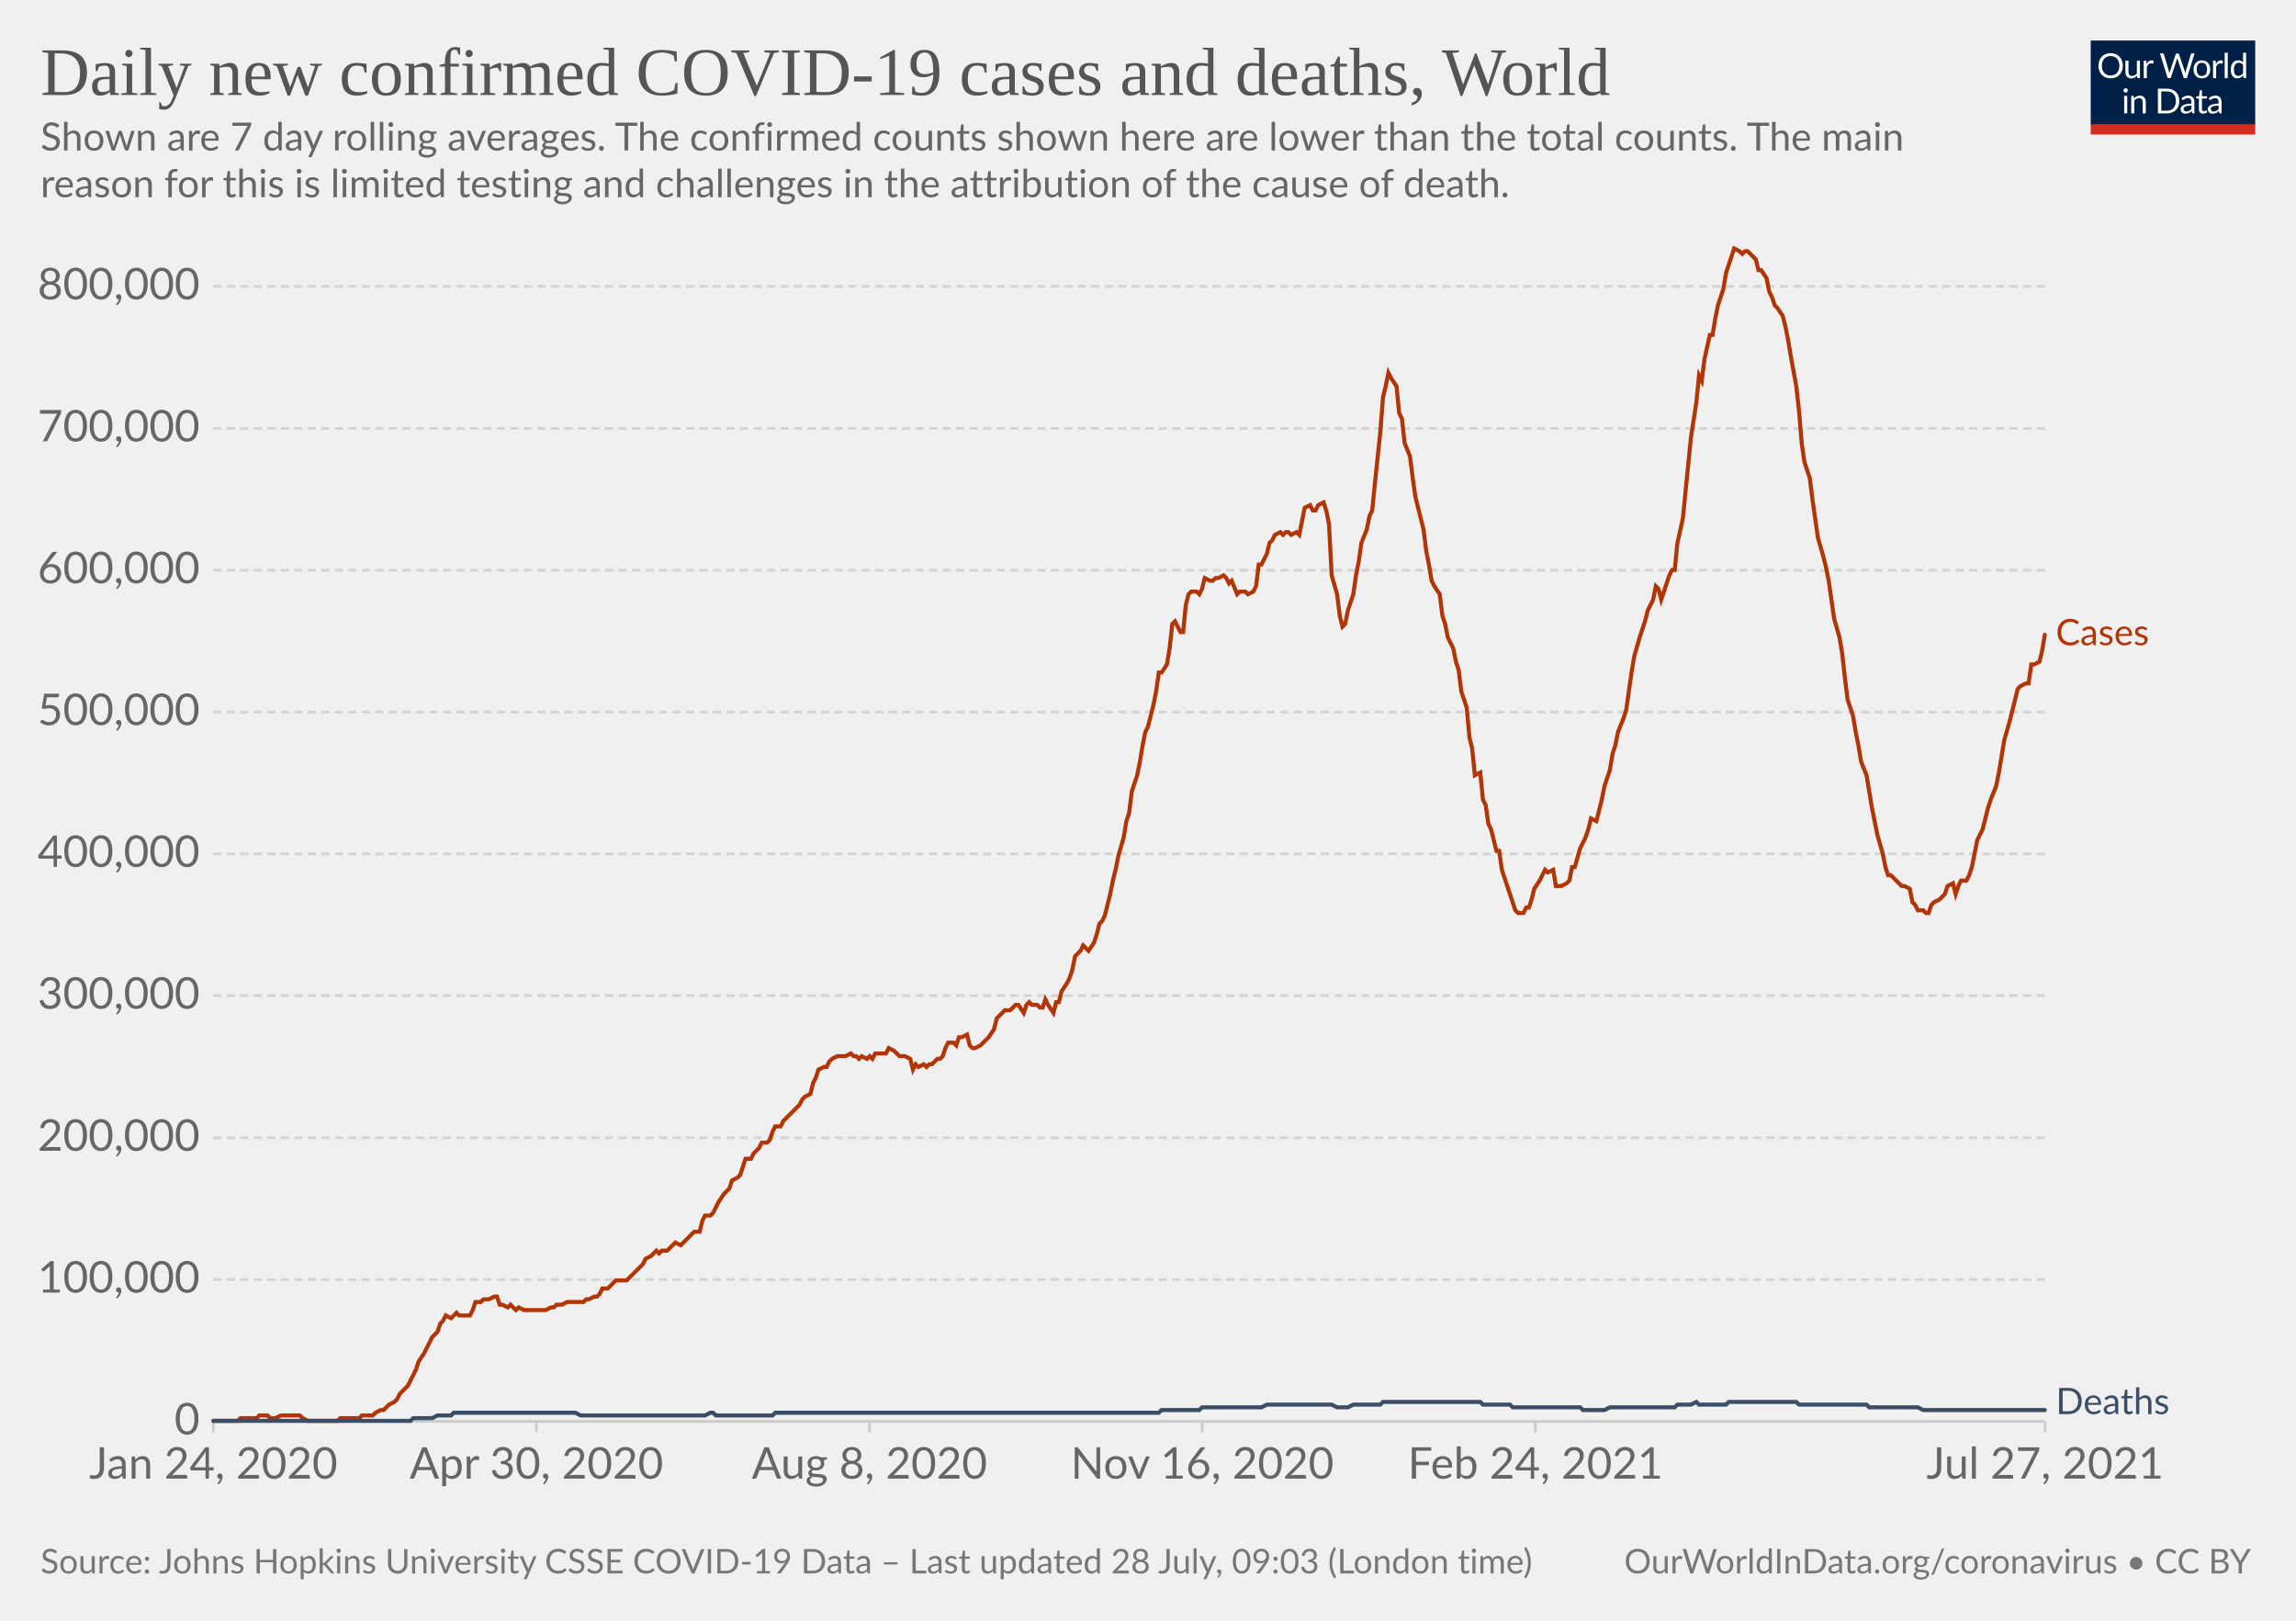
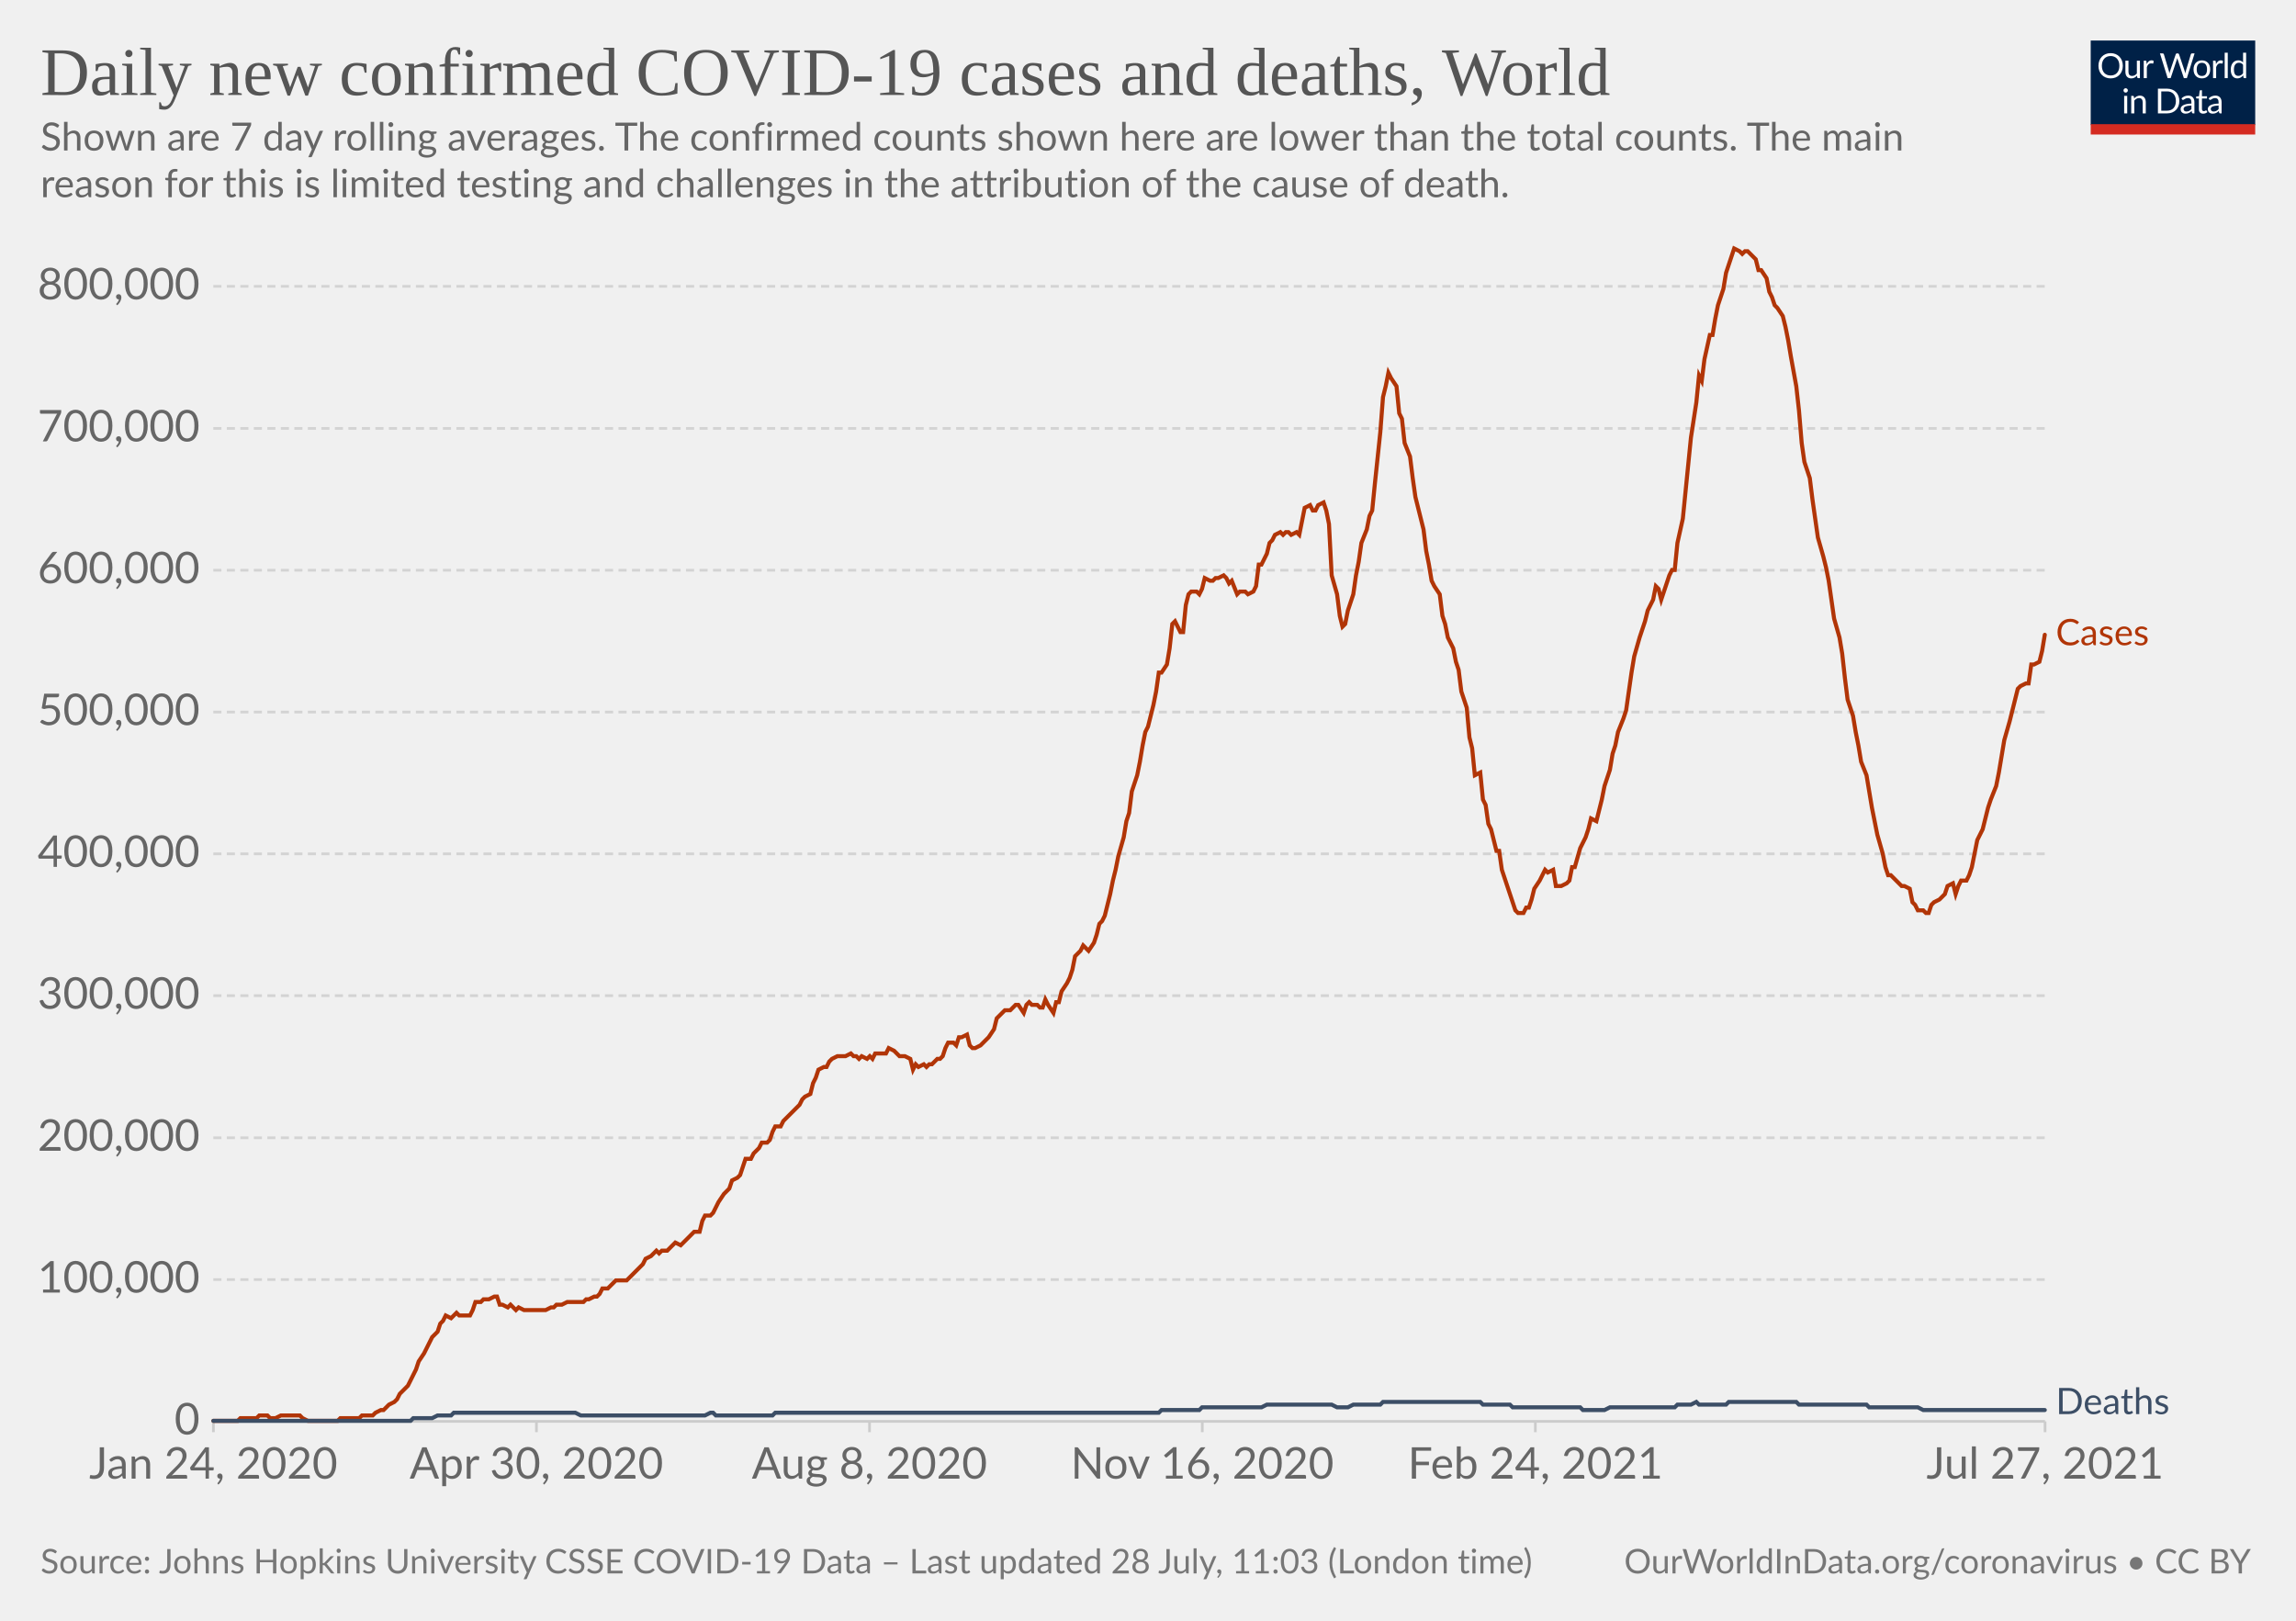
<svg xmlns="http://www.w3.org/2000/svg" version="1.1" style="background-color:#fff;-webkit-font-smoothing:antialiased" width="850" height="600" viewBox="0 0 850 600" font-family="Lato,'Helvetica Neue',Helvetica,Arial,sans-serif" font-size="18" text-rendering="optimizeLegibility">
  <g class="HeaderView">
    <g transform="matrix(.29 0 0 .29 774 15)">
      <svg className="owidLog" width="210" height="120" viewBox="0 0 210 120" fill="none">
        <g clip-path="url(#clip0)">
          <path d="M0 0h210v107.89H0V0z" fill="#002147" />
          <path d="M40.98 32.25c0 2.36-.38 4.53-1.12 6.51a14.26 14.26 0 01-8.1 8.4c-1.9.78-4.02 1.17-6.34 1.17a16.6 16.6 0 01-6.33-1.17 14.31 14.31 0 01-8.08-8.4 18.29 18.29 0 01-1.12-6.51c0-2.36.38-4.53 1.12-6.5.75-1.97 1.8-3.67 3.17-5.1a14.32 14.32 0 014.9-3.34c1.92-.8 4.03-1.19 6.34-1.19 2.32 0 4.43.4 6.34 1.19 1.92.8 3.56 1.9 4.93 3.34a14.87 14.87 0 013.17 5.1 18.1 18.1 0 011.12 6.5zm-4.38 0c0-1.94-.26-3.68-.8-5.22a10.91 10.91 0 00-2.24-3.89 9.68 9.68 0 00-3.52-2.46 11.95 11.95 0 00-4.62-.86c-1.68 0-3.21.28-4.6.86a9.88 9.88 0 00-3.54 2.46 10.91 10.91 0 00-2.24 3.9c-.53 1.53-.8 3.27-.8 5.2 0 1.94.27 3.68.8 5.22a11.17 11.17 0 002.24 3.9 10.01 10.01 0 003.55 2.44c1.38.56 2.9.83 4.6.83s3.24-.27 4.61-.83a9.8 9.8 0 003.52-2.44 11.17 11.17 0 002.25-3.9c.53-1.54.8-3.28.8-5.21zm26.22-6.54V48H60.5c-.56 0-.9-.27-1.05-.81l-.31-2.4a12.45 12.45 0 01-3.26 2.6c-1.2.64-2.58.96-4.13.96-1.22 0-2.3-.2-3.24-.6a6.52 6.52 0 01-2.33-1.7 7.37 7.37 0 01-1.43-2.67c-.3-1.04-.46-2.2-.46-3.45V25.7h3.91v14.22c0 1.68.38 2.99 1.15 3.91.77.93 1.96 1.39 3.54 1.39 1.16 0 2.24-.27 3.23-.82a10.42 10.42 0 002.8-2.28V25.7h3.91zm8.61 4.47a9.94 9.94 0 012.6-3.56 5.64 5.64 0 013.76-1.3c.47 0 .92.05 1.34.15.44.1.83.27 1.17.49l-.3 2.92c-.09.37-.3.55-.66.55-.2 0-.5-.04-.9-.13a6.21 6.21 0 00-3.24.18 4.23 4.23 0 00-1.47.92c-.42.4-.81.9-1.17 1.5-.33.58-.64 1.26-.92 2.02V48H67.7V25.71h2.25c.42 0 .72.08.88.25.16.16.27.44.33.83l.26 3.39zm61.16-13.7L122.75 48h-3.82l-7.99-24.05a21.95 21.95 0 01-.42-1.58 38.36 38.36 0 01-.44 1.58L102.05 48h-3.83L88.4 16.47h3.54c.38 0 .7.1.95.29.26.2.43.43.5.73l6.52 21.9.28 1.28.29 1.46.3-1.46.38-1.27 7.41-21.91c.1-.25.26-.48.51-.69.27-.22.58-.33.95-.33h1.23c.38 0 .69.1.92.29a1.77 1.77 0 01.53.73l7.4 21.9a28.4 28.4 0 01.68 2.62 29.52 29.52 0 01.52-2.61l6.54-21.91a1.31 1.31 0 01.48-.7c.27-.21.58-.32.95-.32h3.32zm9.35 8.88c1.63 0 3.1.27 4.4.82a9.43 9.43 0 015.46 5.94c.5 1.4.74 2.98.74 4.73 0 1.76-.25 3.34-.74 4.75a9.43 9.43 0 01-5.46 5.92c-1.3.52-2.77.79-4.4.79-1.64 0-3.12-.27-4.44-.8a9.42 9.42 0 01-3.35-2.3c-.92-1-1.63-2.2-2.13-3.61-.49-1.41-.73-3-.73-4.75s.24-3.33.73-4.73c.5-1.43 1.2-2.64 2.13-3.63a9.4 9.4 0 013.35-2.31c1.32-.55 2.8-.82 4.44-.82zm0 19.89c2.2 0 3.84-.73 4.93-2.2 1.08-1.48 1.63-3.54 1.63-6.18 0-2.66-.55-4.72-1.63-6.2-1.09-1.49-2.73-2.23-4.93-2.23-1.12 0-2.09.2-2.93.57a5.71 5.71 0 00-2.06 1.65 7.5 7.5 0 00-1.24 2.67c-.26 1.04-.4 2.22-.4 3.54 0 2.64.55 4.7 1.64 6.18 1.1 1.47 2.76 2.2 4.99 2.2zm17.97-15.07a9.94 9.94 0 012.6-3.56 5.64 5.64 0 013.76-1.3c.47 0 .91.05 1.34.15.44.1.83.27 1.16.49l-.28 2.92c-.09.37-.31.55-.66.55-.2 0-.5-.04-.9-.13a6.2 6.2 0 00-3.24.18 4.23 4.23 0 00-1.47.92c-.43.4-.82.9-1.17 1.5a13.1 13.1 0 00-.92 2.02V48h-3.94V25.71h2.24c.43 0 .72.08.88.25.17.16.28.44.33.83l.27 3.39zm15.04-14.59V48h-3.92V15.6h3.92zm19.55 15.43a6.22 6.22 0 00-2.38-2.05 6.7 6.7 0 00-2.86-.6c-2.07 0-3.66.75-4.77 2.23-1.12 1.48-1.68 3.6-1.68 6.33 0 1.46.13 2.7.38 3.74a7.29 7.29 0 001.1 2.56 4.35 4.35 0 001.78 1.45c.7.3 1.5.46 2.4.46 1.29 0 2.41-.3 3.36-.88a9.6 9.6 0 002.67-2.49V31.02zm3.91-15.43V48h-2.33c-.56 0-.9-.27-1.06-.81l-.35-2.71a12.13 12.13 0 01-3.25 2.77 8.28 8.28 0 01-4.23 1.06 7.31 7.31 0 01-6.14-2.9c-.73-.96-1.3-2.15-1.69-3.57a18.35 18.35 0 01.07-9.48 11.29 11.29 0 011.89-3.7 8.7 8.7 0 017.06-3.34 7.96 7.96 0 016.12 2.62V15.59h3.91zM46.61 70.71V93H42.7V70.71h3.91zm.84-7c0 .39-.08.75-.24 1.09a2.81 2.81 0 01-1.52 1.47 2.67 2.67 0 01-2.16 0 2.9 2.9 0 01-1.45-1.47 2.67 2.67 0 010-2.16c.15-.35.35-.65.6-.9.25-.27.53-.47.85-.62a2.67 2.67 0 012.16 0c.35.15.65.35.9.62.27.25.47.55.62.9.16.34.24.7.24 1.08zm7.97 10.24c.49-.54 1-1.04 1.54-1.48a9.85 9.85 0 013.66-1.84 8.96 8.96 0 015.43.35c.94.4 1.72.97 2.33 1.71a7.36 7.36 0 011.43 2.67c.32 1.04.49 2.19.49 3.45V93h-3.94V78.81c0-1.69-.4-3-1.17-3.92-.76-.93-1.93-1.4-3.5-1.4a6.6 6.6 0 00-3.25.83c-1 .56-1.92 1.31-2.77 2.27V93h-3.94V70.71h2.35c.56 0 .9.28 1.04.82l.3 2.42zm57.7 3.3c0 2.36-.37 4.5-1.11 6.44a14.3 14.3 0 01-3.17 4.98 14.1 14.1 0 01-4.93 3.2c-1.9.76-4.02 1.13-6.33 1.13H85.8V61.47h11.77c2.31 0 4.42.39 6.33 1.15a13.8 13.8 0 018.1 8.18 17.75 17.75 0 011.12 6.45zm-4.37 0c0-1.94-.26-3.67-.8-5.2a10.94 10.94 0 00-2.23-3.87 9.57 9.57 0 00-3.53-2.42 12.23 12.23 0 00-4.61-.83h-7.5v24.62h7.5c1.7 0 3.24-.28 4.61-.84a9.7 9.7 0 003.53-2.4 10.94 10.94 0 002.24-3.87c.53-1.53.8-3.26.8-5.2zm19.8 5.72c-1.8.06-3.34.2-4.62.44-1.26.22-2.3.51-3.1.88-.8.36-1.37.8-1.74 1.3-.35.5-.53 1.05-.53 1.67 0 .58.1 1.1.3 1.52a3 3 0 00.76 1.05c.34.27.73.46 1.17.6a6.13 6.13 0 001.45.17 7.28 7.28 0 003.5-.81 11.95 11.95 0 002.82-2.2v-4.62zm-12.65-9.11a12.73 12.73 0 013.98-2.66c1.43-.59 3-.88 4.73-.88 1.25 0 2.36.2 3.33.61a6.81 6.81 0 013.94 4.38c.33 1.04.5 2.19.5 3.43V93h-1.74a1.8 1.8 0 01-.88-.18c-.2-.13-.36-.38-.48-.74l-.44-2.12-1.72 1.46a9.48 9.48 0 01-3.74 1.7c-.69.15-1.46.23-2.3.23-.87 0-1.69-.12-2.45-.35a5.34 5.34 0 01-3.34-2.93 6.64 6.64 0 01-.49-2.64c0-.88.25-1.72.73-2.53a6.33 6.33 0 012.35-2.17c1.09-.63 2.5-1.15 4.25-1.54 1.75-.41 3.89-.65 6.42-.7v-1.75c0-1.73-.37-3.03-1.12-3.91-.75-.9-1.84-1.34-3.28-1.34-.97 0-1.78.12-2.44.37-.64.23-1.2.5-1.7.81l-1.23.82c-.33.23-.67.35-1 .35-.27 0-.5-.07-.69-.2a2.1 2.1 0 01-.48-.53l-.7-1.25zm27.67 19.5c-1.76 0-3.12-.5-4.07-1.48-.94-.98-1.41-2.4-1.41-4.25V74h-2.68a.9.9 0 01-.6-.2c-.16-.14-.24-.36-.24-.66v-1.56l3.65-.46.9-6.89a.9.9 0 01.29-.52.88.88 0 01.62-.22H142v7.67h6.44V74H142v13.38c0 .94.22 1.63.68 2.09.45.45 1.04.68 1.76.68a3.21 3.21 0 001.85-.53l.55-.35c.16-.12.3-.18.41-.18.2 0 .4.13.55.38l1.15 1.87a7.45 7.45 0 01-2.44 1.5 8.53 8.53 0 01-2.95.52zm19.68-10.4c-1.8.07-3.34.21-4.62.45-1.26.22-2.3.51-3.1.88-.8.36-1.37.8-1.74 1.3-.35.5-.53 1.05-.53 1.67 0 .58.1 1.1.3 1.52a2.9 2.9 0 00.76 1.05c.34.27.73.46 1.17.6a6.13 6.13 0 001.45.17 7.3 7.3 0 003.5-.81 12.04 12.04 0 002.82-2.2v-4.62zm-12.65-9.1a12.72 12.72 0 013.99-2.66c1.42-.59 3-.88 4.72-.88 1.25 0 2.36.2 3.33.61a6.81 6.81 0 013.94 4.38c.33 1.04.5 2.19.5 3.43V93h-1.74a1.8 1.8 0 01-.88-.18c-.2-.13-.36-.38-.48-.74l-.44-2.12-1.72 1.46a9.48 9.48 0 01-3.74 1.7c-.69.15-1.46.23-2.3.23-.87 0-1.69-.12-2.45-.35a5.33 5.33 0 01-3.34-2.93 6.62 6.62 0 01-.49-2.64c0-.88.25-1.72.73-2.53a6.33 6.33 0 012.35-2.17c1.09-.63 2.5-1.15 4.25-1.54a31.2 31.2 0 016.42-.7v-1.75c0-1.73-.37-3.03-1.12-3.91-.75-.9-1.84-1.34-3.28-1.34-.97 0-1.78.12-2.44.37-.64.23-1.2.5-1.7.81l-1.22.82c-.34.23-.68.35-1.02.35-.26 0-.49-.07-.68-.2a1.88 1.88 0 01-.48-.53l-.7-1.25zM40.98 32.25c0 2.36-.38 4.53-1.12 6.51a14.26 14.26 0 01-8.1 8.4c-1.9.78-4.02 1.17-6.34 1.17a16.6 16.6 0 01-6.33-1.17 14.31 14.31 0 01-8.08-8.4 18.29 18.29 0 01-1.12-6.51c0-2.36.38-4.53 1.12-6.5.75-1.97 1.8-3.67 3.17-5.1a14.32 14.32 0 014.9-3.34c1.92-.8 4.03-1.19 6.34-1.19 2.32 0 4.43.4 6.34 1.19 1.92.8 3.56 1.9 4.93 3.34a14.87 14.87 0 013.17 5.1 18.1 18.1 0 011.12 6.5zm-4.38 0c0-1.94-.26-3.68-.8-5.22a10.91 10.91 0 00-2.24-3.89 9.68 9.68 0 00-3.52-2.46 11.95 11.95 0 00-4.62-.86c-1.68 0-3.21.28-4.6.86a9.88 9.88 0 00-3.54 2.46 10.91 10.91 0 00-2.24 3.9c-.53 1.53-.8 3.27-.8 5.2 0 1.94.27 3.68.8 5.22a11.17 11.17 0 002.24 3.9 10.01 10.01 0 003.55 2.44c1.38.56 2.9.83 4.6.83s3.24-.27 4.61-.83a9.8 9.8 0 003.52-2.44 11.17 11.17 0 002.25-3.9c.53-1.54.8-3.28.8-5.21zm26.22-6.54V48H60.5c-.56 0-.9-.27-1.05-.81l-.31-2.4a12.45 12.45 0 01-3.26 2.6c-1.2.64-2.58.96-4.13.96-1.22 0-2.3-.2-3.24-.6a6.52 6.52 0 01-2.33-1.7 7.37 7.37 0 01-1.43-2.67c-.3-1.04-.46-2.2-.46-3.45V25.7h3.91v14.22c0 1.68.38 2.99 1.15 3.91.77.93 1.96 1.39 3.54 1.39 1.16 0 2.24-.27 3.23-.82a10.42 10.42 0 002.8-2.28V25.7h3.91zm8.61 4.47a9.94 9.94 0 012.6-3.56 5.64 5.64 0 013.76-1.3c.47 0 .92.05 1.34.15.44.1.83.27 1.17.49l-.3 2.92c-.09.37-.3.55-.66.55-.2 0-.5-.04-.9-.13a6.21 6.21 0 00-3.24.18 4.23 4.23 0 00-1.47.92c-.42.4-.81.9-1.17 1.5-.33.58-.64 1.26-.92 2.02V48H67.7V25.71h2.25c.42 0 .72.08.88.25.16.16.27.44.33.83l.26 3.39zm61.16-13.7L122.75 48h-3.82l-7.99-24.05a21.95 21.95 0 01-.42-1.58 38.36 38.36 0 01-.44 1.58L102.05 48h-3.83L88.4 16.47h3.54c.38 0 .7.1.95.29.26.2.43.43.5.73l6.52 21.9.28 1.28.29 1.46.3-1.46.38-1.27 7.41-21.91c.1-.25.26-.48.51-.69.27-.22.58-.33.95-.33h1.23c.38 0 .69.1.92.29a1.77 1.77 0 01.53.73l7.4 21.9a28.4 28.4 0 01.68 2.62 29.52 29.52 0 01.52-2.61l6.54-21.91a1.31 1.31 0 01.48-.7c.27-.21.58-.32.95-.32h3.32zm9.35 8.88c1.63 0 3.1.27 4.4.82a9.43 9.43 0 015.46 5.94c.5 1.4.74 2.98.74 4.73 0 1.76-.25 3.34-.74 4.75a9.43 9.43 0 01-5.46 5.92c-1.3.52-2.77.79-4.4.79-1.64 0-3.12-.27-4.44-.8a9.42 9.42 0 01-3.35-2.3c-.92-1-1.63-2.2-2.13-3.61-.49-1.41-.73-3-.73-4.75s.24-3.33.73-4.73c.5-1.43 1.2-2.64 2.13-3.63a9.4 9.4 0 013.35-2.31c1.32-.55 2.8-.82 4.44-.82zm0 19.89c2.2 0 3.84-.73 4.93-2.2 1.08-1.48 1.63-3.54 1.63-6.18 0-2.66-.55-4.72-1.63-6.2-1.09-1.49-2.73-2.23-4.93-2.23-1.12 0-2.09.2-2.93.57a5.71 5.71 0 00-2.06 1.65 7.5 7.5 0 00-1.24 2.67c-.26 1.04-.4 2.22-.4 3.54 0 2.64.55 4.7 1.64 6.18 1.1 1.47 2.76 2.2 4.99 2.2zm17.97-15.07a9.94 9.94 0 012.6-3.56 5.64 5.64 0 013.76-1.3c.47 0 .91.05 1.34.15.44.1.83.27 1.16.49l-.28 2.92c-.09.37-.31.55-.66.55-.2 0-.5-.04-.9-.13a6.2 6.2 0 00-3.24.18 4.23 4.23 0 00-1.47.92c-.43.4-.82.9-1.17 1.5a13.1 13.1 0 00-.92 2.02V48h-3.94V25.71h2.24c.43 0 .72.08.88.25.17.16.28.44.33.83l.27 3.39zm15.04-14.59V48h-3.92V15.6h3.92zm19.55 15.43a6.22 6.22 0 00-2.38-2.05 6.7 6.7 0 00-2.86-.6c-2.07 0-3.66.75-4.77 2.23-1.12 1.48-1.68 3.6-1.68 6.33 0 1.46.13 2.7.38 3.74a7.29 7.29 0 001.1 2.56 4.35 4.35 0 001.78 1.45c.7.3 1.5.46 2.4.46 1.29 0 2.41-.3 3.36-.88a9.6 9.6 0 002.67-2.49V31.02zm3.91-15.43V48h-2.33c-.56 0-.9-.27-1.06-.81l-.35-2.71a12.13 12.13 0 01-3.25 2.77 8.28 8.28 0 01-4.23 1.06 7.31 7.31 0 01-6.14-2.9c-.73-.96-1.3-2.15-1.69-3.57a18.35 18.35 0 01.07-9.48 11.29 11.29 0 011.89-3.7 8.7 8.7 0 017.06-3.34 7.96 7.96 0 016.12 2.62V15.59h3.91zM46.61 70.71V93H42.7V70.71h3.91zm.84-7c0 .39-.08.75-.24 1.09a2.81 2.81 0 01-1.52 1.47 2.67 2.67 0 01-2.16 0 2.9 2.9 0 01-1.45-1.47 2.67 2.67 0 010-2.16c.15-.35.35-.65.6-.9.25-.27.53-.47.85-.62a2.67 2.67 0 012.16 0c.35.15.65.35.9.62.27.25.47.55.62.9.16.34.24.7.24 1.08zm7.97 10.24c.49-.54 1-1.04 1.54-1.48a9.85 9.85 0 013.66-1.84 8.96 8.96 0 015.43.35c.94.4 1.72.97 2.33 1.71a7.36 7.36 0 011.43 2.67c.32 1.04.49 2.19.49 3.45V93h-3.94V78.81c0-1.69-.4-3-1.17-3.92-.76-.93-1.93-1.4-3.5-1.4a6.6 6.6 0 00-3.25.83c-1 .56-1.92 1.31-2.77 2.27V93h-3.94V70.71h2.35c.56 0 .9.28 1.04.82l.3 2.42zm57.7 3.3c0 2.36-.37 4.5-1.11 6.44a14.3 14.3 0 01-3.17 4.98 14.1 14.1 0 01-4.93 3.2c-1.9.76-4.02 1.13-6.33 1.13H85.8V61.47h11.77c2.31 0 4.42.39 6.33 1.15a13.8 13.8 0 018.1 8.18 17.75 17.75 0 011.12 6.45zm-4.37 0c0-1.94-.26-3.67-.8-5.2a10.94 10.94 0 00-2.23-3.87 9.57 9.57 0 00-3.53-2.42 12.23 12.23 0 00-4.61-.83h-7.5v24.62h7.5c1.7 0 3.24-.28 4.61-.84a9.7 9.7 0 003.53-2.4 10.94 10.94 0 002.24-3.87c.53-1.53.8-3.26.8-5.2zm19.8 5.72c-1.8.06-3.34.2-4.62.44-1.26.22-2.3.51-3.1.88-.8.36-1.37.8-1.74 1.3-.35.5-.53 1.05-.53 1.67 0 .58.1 1.1.3 1.52a3 3 0 00.76 1.05c.34.27.73.46 1.17.6a6.13 6.13 0 001.45.17 7.28 7.28 0 003.5-.81 11.95 11.95 0 002.82-2.2v-4.62zm-12.65-9.11a12.73 12.73 0 013.98-2.66c1.43-.59 3-.88 4.73-.88 1.25 0 2.36.2 3.33.61a6.81 6.81 0 013.94 4.38c.33 1.04.5 2.19.5 3.43V93h-1.74a1.8 1.8 0 01-.88-.18c-.2-.13-.36-.38-.48-.74l-.44-2.12-1.72 1.46a9.48 9.48 0 01-3.74 1.7c-.69.15-1.46.23-2.3.23-.87 0-1.69-.12-2.45-.35a5.34 5.34 0 01-3.34-2.93 6.64 6.64 0 01-.49-2.64c0-.88.25-1.72.73-2.53a6.33 6.33 0 012.35-2.17c1.09-.63 2.5-1.15 4.25-1.54 1.75-.41 3.89-.65 6.42-.7v-1.75c0-1.73-.37-3.03-1.12-3.91-.75-.9-1.84-1.34-3.28-1.34-.97 0-1.78.12-2.44.37-.64.23-1.2.5-1.7.81l-1.23.82c-.33.23-.67.35-1 .35-.27 0-.5-.07-.69-.2a2.1 2.1 0 01-.48-.53l-.7-1.25zm27.67 19.5c-1.76 0-3.12-.5-4.07-1.48-.94-.98-1.41-2.4-1.41-4.25V74h-2.68a.9.9 0 01-.6-.2c-.16-.14-.24-.36-.24-.66v-1.56l3.65-.46.9-6.89a.9.9 0 01.29-.52.88.88 0 01.62-.22H142v7.67h6.44V74H142v13.38c0 .94.22 1.63.68 2.09.45.45 1.04.68 1.76.68a3.21 3.21 0 001.85-.53l.55-.35c.16-.12.3-.18.41-.18.2 0 .4.13.55.38l1.15 1.87a7.45 7.45 0 01-2.44 1.5 8.53 8.53 0 01-2.95.52zm19.68-10.4c-1.8.07-3.34.21-4.62.45-1.26.22-2.3.51-3.1.88-.8.36-1.37.8-1.74 1.3-.35.5-.53 1.05-.53 1.67 0 .58.1 1.1.3 1.52a2.9 2.9 0 00.76 1.05c.34.27.73.46 1.17.6a6.13 6.13 0 001.45.17 7.3 7.3 0 003.5-.81 12.04 12.04 0 002.82-2.2v-4.62zm-12.65-9.1a12.72 12.72 0 013.99-2.66c1.42-.59 3-.88 4.72-.88 1.25 0 2.36.2 3.33.61a6.81 6.81 0 013.94 4.38c.33 1.04.5 2.19.5 3.43V93h-1.74a1.8 1.8 0 01-.88-.18c-.2-.13-.36-.38-.48-.74l-.44-2.12-1.72 1.46a9.48 9.48 0 01-3.74 1.7c-.69.15-1.46.23-2.3.23-.87 0-1.69-.12-2.45-.35a5.33 5.33 0 01-3.34-2.93 6.62 6.62 0 01-.49-2.64c0-.88.25-1.72.73-2.53a6.33 6.33 0 012.35-2.17c1.09-.63 2.5-1.15 4.25-1.54a31.2 31.2 0 016.42-.7v-1.75c0-1.73-.37-3.03-1.12-3.91-.75-.9-1.84-1.34-3.28-1.34-.97 0-1.78.12-2.44.37-.64.23-1.2.5-1.7.81l-1.22.82c-.34.23-.68.35-1.02.35-.26 0-.49-.07-.68-.2a1.88 1.88 0 01-.48-.53l-.7-1.25zM40.98 32.25c0 2.36-.38 4.53-1.12 6.51a14.26 14.26 0 01-8.1 8.4c-1.9.78-4.02 1.17-6.34 1.17a16.6 16.6 0 01-6.33-1.17 14.31 14.31 0 01-8.08-8.4 18.29 18.29 0 01-1.12-6.51c0-2.36.38-4.53 1.12-6.5.75-1.97 1.8-3.67 3.17-5.1a14.32 14.32 0 014.9-3.34c1.92-.8 4.03-1.19 6.34-1.19 2.32 0 4.43.4 6.34 1.19 1.92.8 3.56 1.9 4.93 3.34a14.87 14.87 0 013.17 5.1 18.1 18.1 0 011.12 6.5zm-4.38 0c0-1.94-.26-3.68-.8-5.22a10.91 10.91 0 00-2.24-3.89 9.68 9.68 0 00-3.52-2.46 11.95 11.95 0 00-4.62-.86c-1.68 0-3.21.28-4.6.86a9.88 9.88 0 00-3.54 2.46 10.91 10.91 0 00-2.24 3.9c-.53 1.53-.8 3.27-.8 5.2 0 1.94.27 3.68.8 5.22a11.17 11.17 0 002.24 3.9 10.01 10.01 0 003.55 2.44c1.38.56 2.9.83 4.6.83s3.24-.27 4.61-.83a9.8 9.8 0 003.52-2.44 11.17 11.17 0 002.25-3.9c.53-1.54.8-3.28.8-5.21zm26.22-6.54V48H60.5c-.56 0-.9-.27-1.05-.81l-.31-2.4a12.45 12.45 0 01-3.26 2.6c-1.2.64-2.58.96-4.13.96-1.22 0-2.3-.2-3.24-.6a6.52 6.52 0 01-2.33-1.7 7.37 7.37 0 01-1.43-2.67c-.3-1.04-.46-2.2-.46-3.45V25.7h3.91v14.22c0 1.68.38 2.99 1.15 3.91.77.93 1.96 1.39 3.54 1.39 1.16 0 2.24-.27 3.23-.82a10.42 10.42 0 002.8-2.28V25.7h3.91zm8.61 4.47a9.94 9.94 0 012.6-3.56 5.64 5.64 0 013.76-1.3c.47 0 .92.05 1.34.15.44.1.83.27 1.17.49l-.3 2.92c-.09.37-.3.55-.66.55-.2 0-.5-.04-.9-.13a6.21 6.21 0 00-3.24.18 4.23 4.23 0 00-1.47.92c-.42.4-.81.9-1.17 1.5-.33.58-.64 1.26-.92 2.02V48H67.7V25.71h2.25c.42 0 .72.08.88.25.16.16.27.44.33.83l.26 3.39zm61.16-13.7L122.75 48h-3.82l-7.99-24.05a21.95 21.95 0 01-.42-1.58 38.36 38.36 0 01-.44 1.58L102.05 48h-3.83L88.4 16.47h3.54c.38 0 .7.1.95.29.26.2.43.43.5.73l6.52 21.9.28 1.28.29 1.46.3-1.46.38-1.27 7.41-21.91c.1-.25.26-.48.51-.69.27-.22.58-.33.95-.33h1.23c.38 0 .69.1.92.29a1.77 1.77 0 01.53.73l7.4 21.9a28.4 28.4 0 01.68 2.62 29.52 29.52 0 01.52-2.61l6.54-21.91a1.31 1.31 0 01.48-.7c.27-.21.58-.32.95-.32h3.32zm9.35 8.88c1.63 0 3.1.27 4.4.82a9.43 9.43 0 015.46 5.94c.5 1.4.74 2.98.74 4.73 0 1.76-.25 3.34-.74 4.75a9.43 9.43 0 01-5.46 5.92c-1.3.52-2.77.79-4.4.79-1.64 0-3.12-.27-4.44-.8a9.42 9.42 0 01-3.35-2.3c-.92-1-1.63-2.2-2.13-3.61-.49-1.41-.73-3-.73-4.75s.24-3.33.73-4.73c.5-1.43 1.2-2.64 2.13-3.63a9.4 9.4 0 013.35-2.31c1.32-.55 2.8-.82 4.44-.82zm0 19.89c2.2 0 3.84-.73 4.93-2.2 1.08-1.48 1.63-3.54 1.63-6.18 0-2.66-.55-4.72-1.63-6.2-1.09-1.49-2.73-2.23-4.93-2.23-1.12 0-2.09.2-2.93.57a5.71 5.71 0 00-2.06 1.65 7.5 7.5 0 00-1.24 2.67c-.26 1.04-.4 2.22-.4 3.54 0 2.64.55 4.7 1.64 6.18 1.1 1.47 2.76 2.2 4.99 2.2zm17.97-15.07a9.94 9.94 0 012.6-3.56 5.64 5.64 0 013.76-1.3c.47 0 .91.05 1.34.15.44.1.83.27 1.16.49l-.28 2.92c-.09.37-.31.55-.66.55-.2 0-.5-.04-.9-.13a6.2 6.2 0 00-3.24.18 4.23 4.23 0 00-1.47.92c-.43.4-.82.9-1.17 1.5a13.1 13.1 0 00-.92 2.02V48h-3.94V25.71h2.24c.43 0 .72.08.88.25.17.16.28.44.33.83l.27 3.39zm15.04-14.59V48h-3.92V15.6h3.92zm19.55 15.43a6.22 6.22 0 00-2.38-2.05 6.7 6.7 0 00-2.86-.6c-2.07 0-3.66.75-4.77 2.23-1.12 1.48-1.68 3.6-1.68 6.33 0 1.46.13 2.7.38 3.74a7.29 7.29 0 001.1 2.56 4.35 4.35 0 001.78 1.45c.7.3 1.5.46 2.4.46 1.29 0 2.41-.3 3.36-.88a9.6 9.6 0 002.67-2.49V31.02zm3.91-15.43V48h-2.33c-.56 0-.9-.27-1.06-.81l-.35-2.71a12.13 12.13 0 01-3.25 2.77 8.28 8.28 0 01-4.23 1.06 7.31 7.31 0 01-6.14-2.9c-.73-.96-1.3-2.15-1.69-3.57a18.35 18.35 0 01.07-9.48 11.29 11.29 0 011.89-3.7 8.7 8.7 0 017.06-3.34 7.96 7.96 0 016.12 2.62V15.59h3.91zM46.61 70.71V93H42.7V70.71h3.91zm.84-7c0 .39-.08.75-.24 1.09a2.81 2.81 0 01-1.52 1.47 2.67 2.67 0 01-2.16 0 2.9 2.9 0 01-1.45-1.47 2.67 2.67 0 010-2.16c.15-.35.35-.65.6-.9.25-.27.53-.47.85-.62a2.67 2.67 0 012.16 0c.35.15.65.35.9.62.27.25.47.55.62.9.16.34.24.7.24 1.08zm7.97 10.24c.49-.54 1-1.04 1.54-1.48a9.85 9.85 0 013.66-1.84 8.96 8.96 0 015.43.35c.94.4 1.72.97 2.33 1.71a7.36 7.36 0 011.43 2.67c.32 1.04.49 2.19.49 3.45V93h-3.94V78.81c0-1.69-.4-3-1.17-3.92-.76-.93-1.93-1.4-3.5-1.4a6.6 6.6 0 00-3.25.83c-1 .56-1.92 1.31-2.77 2.27V93h-3.94V70.71h2.35c.56 0 .9.28 1.04.82l.3 2.42zm57.7 3.3c0 2.36-.37 4.5-1.11 6.44a14.3 14.3 0 01-3.17 4.98 14.1 14.1 0 01-4.93 3.2c-1.9.76-4.02 1.13-6.33 1.13H85.8V61.47h11.77c2.31 0 4.42.39 6.33 1.15a13.8 13.8 0 018.1 8.18 17.75 17.75 0 011.12 6.45zm-4.37 0c0-1.94-.26-3.67-.8-5.2a10.94 10.94 0 00-2.23-3.87 9.57 9.57 0 00-3.53-2.42 12.23 12.23 0 00-4.61-.83h-7.5v24.62h7.5c1.7 0 3.24-.28 4.61-.84a9.7 9.7 0 003.53-2.4 10.94 10.94 0 002.24-3.87c.53-1.53.8-3.26.8-5.2zm19.8 5.72c-1.8.06-3.34.2-4.62.44-1.26.22-2.3.51-3.1.88-.8.36-1.37.8-1.74 1.3-.35.5-.53 1.05-.53 1.67 0 .58.1 1.1.3 1.52a3 3 0 00.76 1.05c.34.27.73.46 1.17.6a6.13 6.13 0 001.45.17 7.28 7.28 0 003.5-.81 11.95 11.95 0 002.82-2.2v-4.62zm-12.65-9.11a12.73 12.73 0 013.98-2.66c1.43-.59 3-.88 4.73-.88 1.25 0 2.36.2 3.33.61a6.81 6.81 0 013.94 4.38c.33 1.04.5 2.19.5 3.43V93h-1.74a1.8 1.8 0 01-.88-.18c-.2-.13-.36-.38-.48-.74l-.44-2.12-1.72 1.46a9.48 9.48 0 01-3.74 1.7c-.69.15-1.46.23-2.3.23-.87 0-1.69-.12-2.45-.35a5.34 5.34 0 01-3.34-2.93 6.64 6.64 0 01-.49-2.64c0-.88.25-1.72.73-2.53a6.33 6.33 0 012.35-2.17c1.09-.63 2.5-1.15 4.25-1.54 1.75-.41 3.89-.65 6.42-.7v-1.75c0-1.73-.37-3.03-1.12-3.91-.75-.9-1.84-1.34-3.28-1.34-.97 0-1.78.12-2.44.37-.64.23-1.2.5-1.7.81l-1.23.82c-.33.23-.67.35-1 .35-.27 0-.5-.07-.69-.2a2.1 2.1 0 01-.48-.53l-.7-1.25zm27.67 19.5c-1.76 0-3.12-.5-4.07-1.48-.94-.98-1.41-2.4-1.41-4.25V74h-2.68a.9.9 0 01-.6-.2c-.16-.14-.24-.36-.24-.66v-1.56l3.65-.46.9-6.89a.9.9 0 01.29-.52.88.88 0 01.62-.22H142v7.67h6.44V74H142v13.38c0 .94.22 1.63.68 2.09.45.45 1.04.68 1.76.68a3.21 3.21 0 001.85-.53l.55-.35c.16-.12.3-.18.41-.18.2 0 .4.13.55.38l1.15 1.87a7.45 7.45 0 01-2.44 1.5 8.53 8.53 0 01-2.95.52zm19.68-10.4c-1.8.07-3.34.21-4.62.45-1.26.22-2.3.51-3.1.88-.8.36-1.37.8-1.74 1.3-.35.5-.53 1.05-.53 1.67 0 .58.1 1.1.3 1.52a2.9 2.9 0 00.76 1.05c.34.27.73.46 1.17.6a6.13 6.13 0 001.45.17 7.3 7.3 0 003.5-.81 12.04 12.04 0 002.82-2.2v-4.62zm-12.65-9.1a12.72 12.72 0 013.99-2.66c1.42-.59 3-.88 4.72-.88 1.25 0 2.36.2 3.33.61a6.81 6.81 0 013.94 4.38c.33 1.04.5 2.19.5 3.43V93h-1.74a1.8 1.8 0 01-.88-.18c-.2-.13-.36-.38-.48-.74l-.44-2.12-1.72 1.46a9.48 9.48 0 01-3.74 1.7c-.69.15-1.46.23-2.3.23-.87 0-1.69-.12-2.45-.35a5.33 5.33 0 01-3.34-2.93 6.62 6.62 0 01-.49-2.64c0-.88.25-1.72.73-2.53a6.33 6.33 0 012.35-2.17c1.09-.63 2.5-1.15 4.25-1.54a31.2 31.2 0 016.42-.7v-1.75c0-1.73-.37-3.03-1.12-3.91-.75-.9-1.84-1.34-3.28-1.34-.97 0-1.78.12-2.44.37-.64.23-1.2.5-1.7.81l-1.22.82c-.34.23-.68.35-1.02.35-.26 0-.49-.07-.68-.2a1.88 1.88 0 01-.48-.53l-.7-1.25z" fill="#fff" />
          <path fill="#D42B21" d="M0 106.79h210V120H0z" />
        </g>
        <defs>
          <clipPath id="clip0">
            <path fill="#fff" d="M0 0h210v120H0z" />
          </clipPath>
        </defs>
      </svg>
    </g>
    <a href="https://ourworldindata.org/grapher/daily-covid-cases-deaths-7-day-ra?country=~OWID_WRL" target="_blank" rel="noopener" font-family="&quot;Playfair Display&quot;,Georgia,&quot;Times New Roman&quot;,serif">
      <text font-size="25.2" x="15" y="35.2" fill="#555">
        <tspan x="15" y="35.16">Daily new confirmed COVID-19 cases and deaths, World</tspan>
      </text>
    </a>
    <text font-size="14.4" x="15" y="55.7" fill="#666">
      <tspan x="15" y="55.72">Shown are 7 day rolling averages. The confirmed counts shown here are lower than the total counts. The main</tspan>
      <tspan x="15" y="73">reason for this is limited testing and challenges in the attribution of the cause of death.</tspan>
    </text>
  </g>
  <g class="LineChart">
    <defs>
      <clipPath id="a">
        <path d="M68.97 74.2h830v910.4h-830z" />
      </clipPath>
    </defs>
    <g class="DualAxisView">
      <g class="HorizontalAxis">
        <path stroke="#ccc" d="M79 526.2v4M198.6 526.2v4M321.9 526.2v4M445.1 526.2v4M568.4 526.2v4M757.1 526.2v4" />
        <text x="79" y="547.4" fill="#666" text-anchor="middle" font-size="16.2">Jan 24, 2020</text>
        <text x="198.6" y="547.4" fill="#666" text-anchor="middle" font-size="16.2">Apr 30, 2020</text>
        <text x="321.9" y="547.4" fill="#666" text-anchor="middle" font-size="16.2">Aug 8, 2020</text>
        <text x="445.1" y="547.4" fill="#666" text-anchor="middle" font-size="16.2">Nov 16, 2020</text>
        <text x="568.4" y="547.4" fill="#666" text-anchor="middle" font-size="16.2">Feb 24, 2021</text>
        <text x="757.1" y="547.4" fill="#666" text-anchor="middle" font-size="16.2">Jul 27, 2021</text>
      </g>
      <g class="VerticalAxis" fill="#666" dominant-baseline="middle" text-anchor="end" font-size="16.2">
        <text x="73.97" y="526.2">0</text>
        <text x="73.97" y="473.7">100,000</text>
        <text x="73.97" y="421.2">200,000</text>
        <text x="73.97" y="368.6">300,000</text>
        <text x="73.97" y="316.1">400,000</text>
        <text x="73.97" y="263.6">500,000</text>
        <text x="73.97" y="211.1">600,000</text>
        <text x="73.97" y="158.6">700,000</text>
        <text x="73.97" y="106">800,000</text>
      </g>
      <g class="AxisGridLines horizontalLines">
        <path stroke="#ccc" d="M78.97 526.2h678.1" />
        <path stroke="#d3d3d3" stroke-dasharray="3,2" d="M78.97 473.7h678.1M78.97 421.2h678.1M78.97 368.6h678.1M78.97 316.1h678.1M78.97 263.6h678.1M78.97 211.1h678.1M78.97 158.6h678.1M78.97 106h678.1" />
      </g>
    </g>
    <g clip-path="url(#a)">
      <g class="LineLabels" cursor="default">
        <g class="legendMark">
          <text font-size="13.5" x="761.1" y="238.9" fill="#B13507">
            <tspan x="761.07" y="238.85">Cases</tspan>
          </text>
        </g>
        <g class="legendMark">
          <text font-size="13.5" x="761.1" y="523.5" fill="#3C4E66">
            <tspan x="761.07" y="523.5">Deaths</tspan>
          </text>
        </g>
      </g>
      <g class="Lines">
        <g>
          <path stroke-linecap="round" stroke="#ddd" d="M79 526h9l1-1h6l1-1h3l1 1h2l2-1h7l1 1 2 1h11l1-1h7l1-1h4l1-1 2-1h1l1-1 1-1 2-1 1-1 1-2 1-1 2-2 1-2 1-2 1-2 1-3 2-3 1-2 1-2 1-2 2-2 1-3 1-1 1-2 2 1 1-1 1-1 1 1h4l1-2 1-3h2l1-1h2l2-1h1l1 3h1l2 1 1-1 1 1 1 1 1-1 2 1h8l2-1h1l1-1h2l2-1h6l1-1h1l2-1h1l1-1 1-2h2l1-1 1-1 1-1h4l1-1 1-1 2-2 1-1 1-1 1-2 2-1 1-1 1-1 1 1 1-1h2l1-1 1-1 1-1 2 1 1-1 1-1 1-1 2-2h2l1-4 1-2h2l1-1 1-2 1-2 2-3 1-1 1-1 1-3 2-1 1-1 1-3 1-3h2l1-2 1-1 1-1 1-2h2l1-1 1-3 1-2h2l1-2 1-1 1-1 2-2 1-1 1-1 1-2 1-1 2-1 1-4 1-2 1-3 2-1h1l1-2 1-1 2-1h3l2-1 1 1h1l1 1 1-1 2 1 1-1 1 1 1-2h4l1-2 2 1 1 1 1 1h2l2 1 1 4 1-2 1 1 2-1 1 1 1-1h1l2-2h1l1-1 1-3 1-2h2l1 1 1-3h1l2-1 1 4 1 1h1l2-1 1-1 1-1 1-1 2-3 1-4 1-1 1-1 1-1h2l1-1 1-1h1l2 3 1-3 1-1 1 1h2l1 1h1l1-3 1 2 2 3 1-4h1l1-4 2-3 1-2 1-3 1-5 2-2 1-2 1 1 1 1 2-3 1-3 1-4 1-1 1-2 2-8 1-5 1-4 1-5 2-7 1-6 1-3 1-8 2-6 1-5 1-6 1-5 1-2 2-8 1-5 1-7h1l2-3 1-6 1-9 1-1 2 4h1l1-10 1-4 1-1h2l1 1 1-2 1-4 2 1h1l1-1h1l2-1 1 1 1 2 1-1 2 5 1-1h2l1 1 2-1 1-2 1-8h1l2-4 1-4 1-1 1-2 2-1 1 1 1-1h1l1 1 2-1 1 1 1-5 1-5 2-1 1 2h1l1-2 2-1 1 3 1 5 1 19 2 7 1 8 1 4 1-1 1-5 2-6 1-7 1-5 1-7 2-5 1-5 1-2 1-10 2-19 1-13 1-4 1-5 1 2 2 3 1 10 1 2 1 9 2 5 1 8 1 7 1 4 2 8 1 8 1 5 1 6 1 2 2 3 1 8 1 3 1 5 2 4 1 5 1 3 1 8 2 6 1 11 1 4 1 10 2-1 1 10 1 2 1 7 1 2 2 8h1l1 7 1 3 2 6 1 3 1 3 1 1h2l1-2h1l1-3 1-4 2-3 1-2 1-2 1 1 2-1 1 6h2l2-1 1-1 1-5h1l2-7 1-2 1-2 1-3 1-4 2 1 1-4 1-4 1-5 2-6 1-6 1-3 1-5 2-5 1-3 1-7 1-7 1-6 2-7 1-3 1-3 1-4 2-4 1-5 1 1 1 4 2-6 1-3 1-2h1l1-10 2-9 1-10 1-10 1-10 2-13 1-10 1 2 1-8 2-9h1l1-6 1-5 2-6 1-6 1-3 1-3 1-3 2 1 1 1 1-1h1l2 2 1 1 1 4h1l2 3 1 5 1 2 1 3 1 1 2 3 1 4 1 5 1 6 2 11 1 9 1 12 1 7 2 6 1 8 1 7 1 7 2 7 1 4 1 5 1 7 1 7 2 7 1 6 1 9 1 8 2 6 1 6 1 5 1 6 2 5 1 6 1 6 1 5 1 5 2 7 1 5 1 3h1l2 2 1 1 1 1h1l2 1 1 5 1 1 1 2h2l1 1h1l1-3 1-1 2-1 1-1 1-1 1-3 2-1 1 4 1-3 1-2h2l1-2 1-3 1-5 1-5 2-4 1-4 1-4 1-3 2-5 1-5 1-6 1-6 2-7 1-4 1-4 1-4 1-1 2-1h1l1-7h1l2-1 1-4 1-6" fill="none" stroke-width="1" />
        </g>
        <g>
          <path stroke-linecap="round" stroke="#ddd" d="M79 526h73l1-1h7l2-1h5l1-1h45l2 1h46l2-1h1l1 1h21l1-1h142l1-1h14l1-1h22l2-1h24l2 1h4l2-1h10l1-1h36l1 1h10l1 1h25l1 1h8l2-1h24l1-1h5l2-1 1 1h10l1-1h25l1 1h25l1 1h18l2 1h45" fill="none" stroke-width="1" />
        </g>
        <g>
          <path stroke="#B13507" stroke-linecap="round" d="M79 526h9l1-1h6l1-1h3l1 1h2l2-1h7l1 1 2 1h11l1-1h7l1-1h4l1-1 2-1h1l1-1 1-1 2-1 1-1 1-2 1-1 2-2 1-2 1-2 1-2 1-3 2-3 1-2 1-2 1-2 2-2 1-3 1-1 1-2 2 1 1-1 1-1 1 1h4l1-2 1-3h2l1-1h2l2-1h1l1 3h1l2 1 1-1 1 1 1 1 1-1 2 1h8l2-1h1l1-1h2l2-1h6l1-1h1l2-1h1l1-1 1-2h2l1-1 1-1 1-1h4l1-1 1-1 2-2 1-1 1-1 1-2 2-1 1-1 1-1 1 1 1-1h2l1-1 1-1 1-1 2 1 1-1 1-1 1-1 2-2h2l1-4 1-2h2l1-1 1-2 1-2 2-3 1-1 1-1 1-3 2-1 1-1 1-3 1-3h2l1-2 1-1 1-1 1-2h2l1-1 1-3 1-2h2l1-2 1-1 1-1 2-2 1-1 1-1 1-2 1-1 2-1 1-4 1-2 1-3 2-1h1l1-2 1-1 2-1h3l2-1 1 1h1l1 1 1-1 2 1 1-1 1 1 1-2h4l1-2 2 1 1 1 1 1h2l2 1 1 4 1-2 1 1 2-1 1 1 1-1h1l2-2h1l1-1 1-3 1-2h2l1 1 1-3h1l2-1 1 4 1 1h1l2-1 1-1 1-1 1-1 2-3 1-4 1-1 1-1 1-1h2l1-1 1-1h1l2 3 1-3 1-1 1 1h2l1 1h1l1-3 1 2 2 3 1-4h1l1-4 2-3 1-2 1-3 1-5 2-2 1-2 1 1 1 1 2-3 1-3 1-4 1-1 1-2 2-8 1-5 1-4 1-5 2-7 1-6 1-3 1-8 2-6 1-5 1-6 1-5 1-2 2-8 1-5 1-7h1l2-3 1-6 1-9 1-1 2 4h1l1-10 1-4 1-1h2l1 1 1-2 1-4 2 1h1l1-1h1l2-1 1 1 1 2 1-1 2 5 1-1h2l1 1 2-1 1-2 1-8h1l2-4 1-4 1-1 1-2 2-1 1 1 1-1h1l1 1 2-1 1 1 1-5 1-5 2-1 1 2h1l1-2 2-1 1 3 1 5 1 19 2 7 1 8 1 4 1-1 1-5 2-6 1-7 1-5 1-7 2-5 1-5 1-2 1-10 2-19 1-13 1-4 1-5 1 2 2 3 1 10 1 2 1 9 2 5 1 8 1 7 1 4 2 8 1 8 1 5 1 6 1 2 2 3 1 8 1 3 1 5 2 4 1 5 1 3 1 8 2 6 1 11 1 4 1 10 2-1 1 10 1 2 1 7 1 2 2 8h1l1 7 1 3 2 6 1 3 1 3 1 1h2l1-2h1l1-3 1-4 2-3 1-2 1-2 1 1 2-1 1 6h2l2-1 1-1 1-5h1l2-7 1-2 1-2 1-3 1-4 2 1 1-4 1-4 1-5 2-6 1-6 1-3 1-5 2-5 1-3 1-7 1-7 1-6 2-7 1-3 1-3 1-4 2-4 1-5 1 1 1 4 2-6 1-3 1-2h1l1-10 2-9 1-10 1-10 1-10 2-13 1-10 1 2 1-8 2-9h1l1-6 1-5 2-6 1-6 1-3 1-3 1-3 2 1 1 1 1-1h1l2 2 1 1 1 4h1l2 3 1 5 1 2 1 3 1 1 2 3 1 4 1 5 1 6 2 11 1 9 1 12 1 7 2 6 1 8 1 7 1 7 2 7 1 4 1 5 1 7 1 7 2 7 1 6 1 9 1 8 2 6 1 6 1 5 1 6 2 5 1 6 1 6 1 5 1 5 2 7 1 5 1 3h1l2 2 1 1 1 1h1l2 1 1 5 1 1 1 2h2l1 1h1l1-3 1-1 2-1 1-1 1-1 1-3 2-1 1 4 1-3 1-2h2l1-2 1-3 1-5 1-5 2-4 1-4 1-4 1-3 2-5 1-5 1-6 1-6 2-7 1-4 1-4 1-4 1-1 2-1h1l1-7h1l2-1 1-4 1-6" fill="none" stroke-width="1.5" />
        </g>
        <g>
          <path stroke="#3C4E66" stroke-linecap="round" d="M79 526h73l1-1h7l2-1h5l1-1h45l2 1h46l2-1h1l1 1h21l1-1h142l1-1h14l1-1h22l2-1h24l2 1h4l2-1h10l1-1h36l1 1h10l1 1h25l1 1h8l2-1h24l1-1h5l2-1 1 1h10l1-1h25l1 1h25l1 1h18l2 1h45" fill="none" stroke-width="1.5" />
        </g>
      </g>
    </g>
  </g>
  <g class="SourcesFooter" fill="#777">
    <g fill="#777">
      <text font-size="12.6" x="15" y="582.5">
-         <tspan x="15" y="582.48">Source: Johns Hopkins University CSSE COVID-19 Data – Last updated 28 July, 09:03 (London time)</tspan>
+         <tspan x="15" y="582.48">Source: Johns Hopkins University CSSE COVID-19 Data – Last updated 28 July, 11:03 (London time)</tspan>
      </text>
    </g>
    <text font-size="12.6" x="601.3" y="582.5">
      <tspan x="601.27" y="582.48">
        <a target="_blank" href="https://ourworldindata.org/coronavirus" fill="#777">OurWorldInData.org/coronavirus</a> • <a class="cclogo" href="http://creativecommons.org/licenses/by/4.0/deed.en_US" target="_blank" fill="#777">CC BY</a>
      </tspan>
    </text>
  </g>
</svg>
